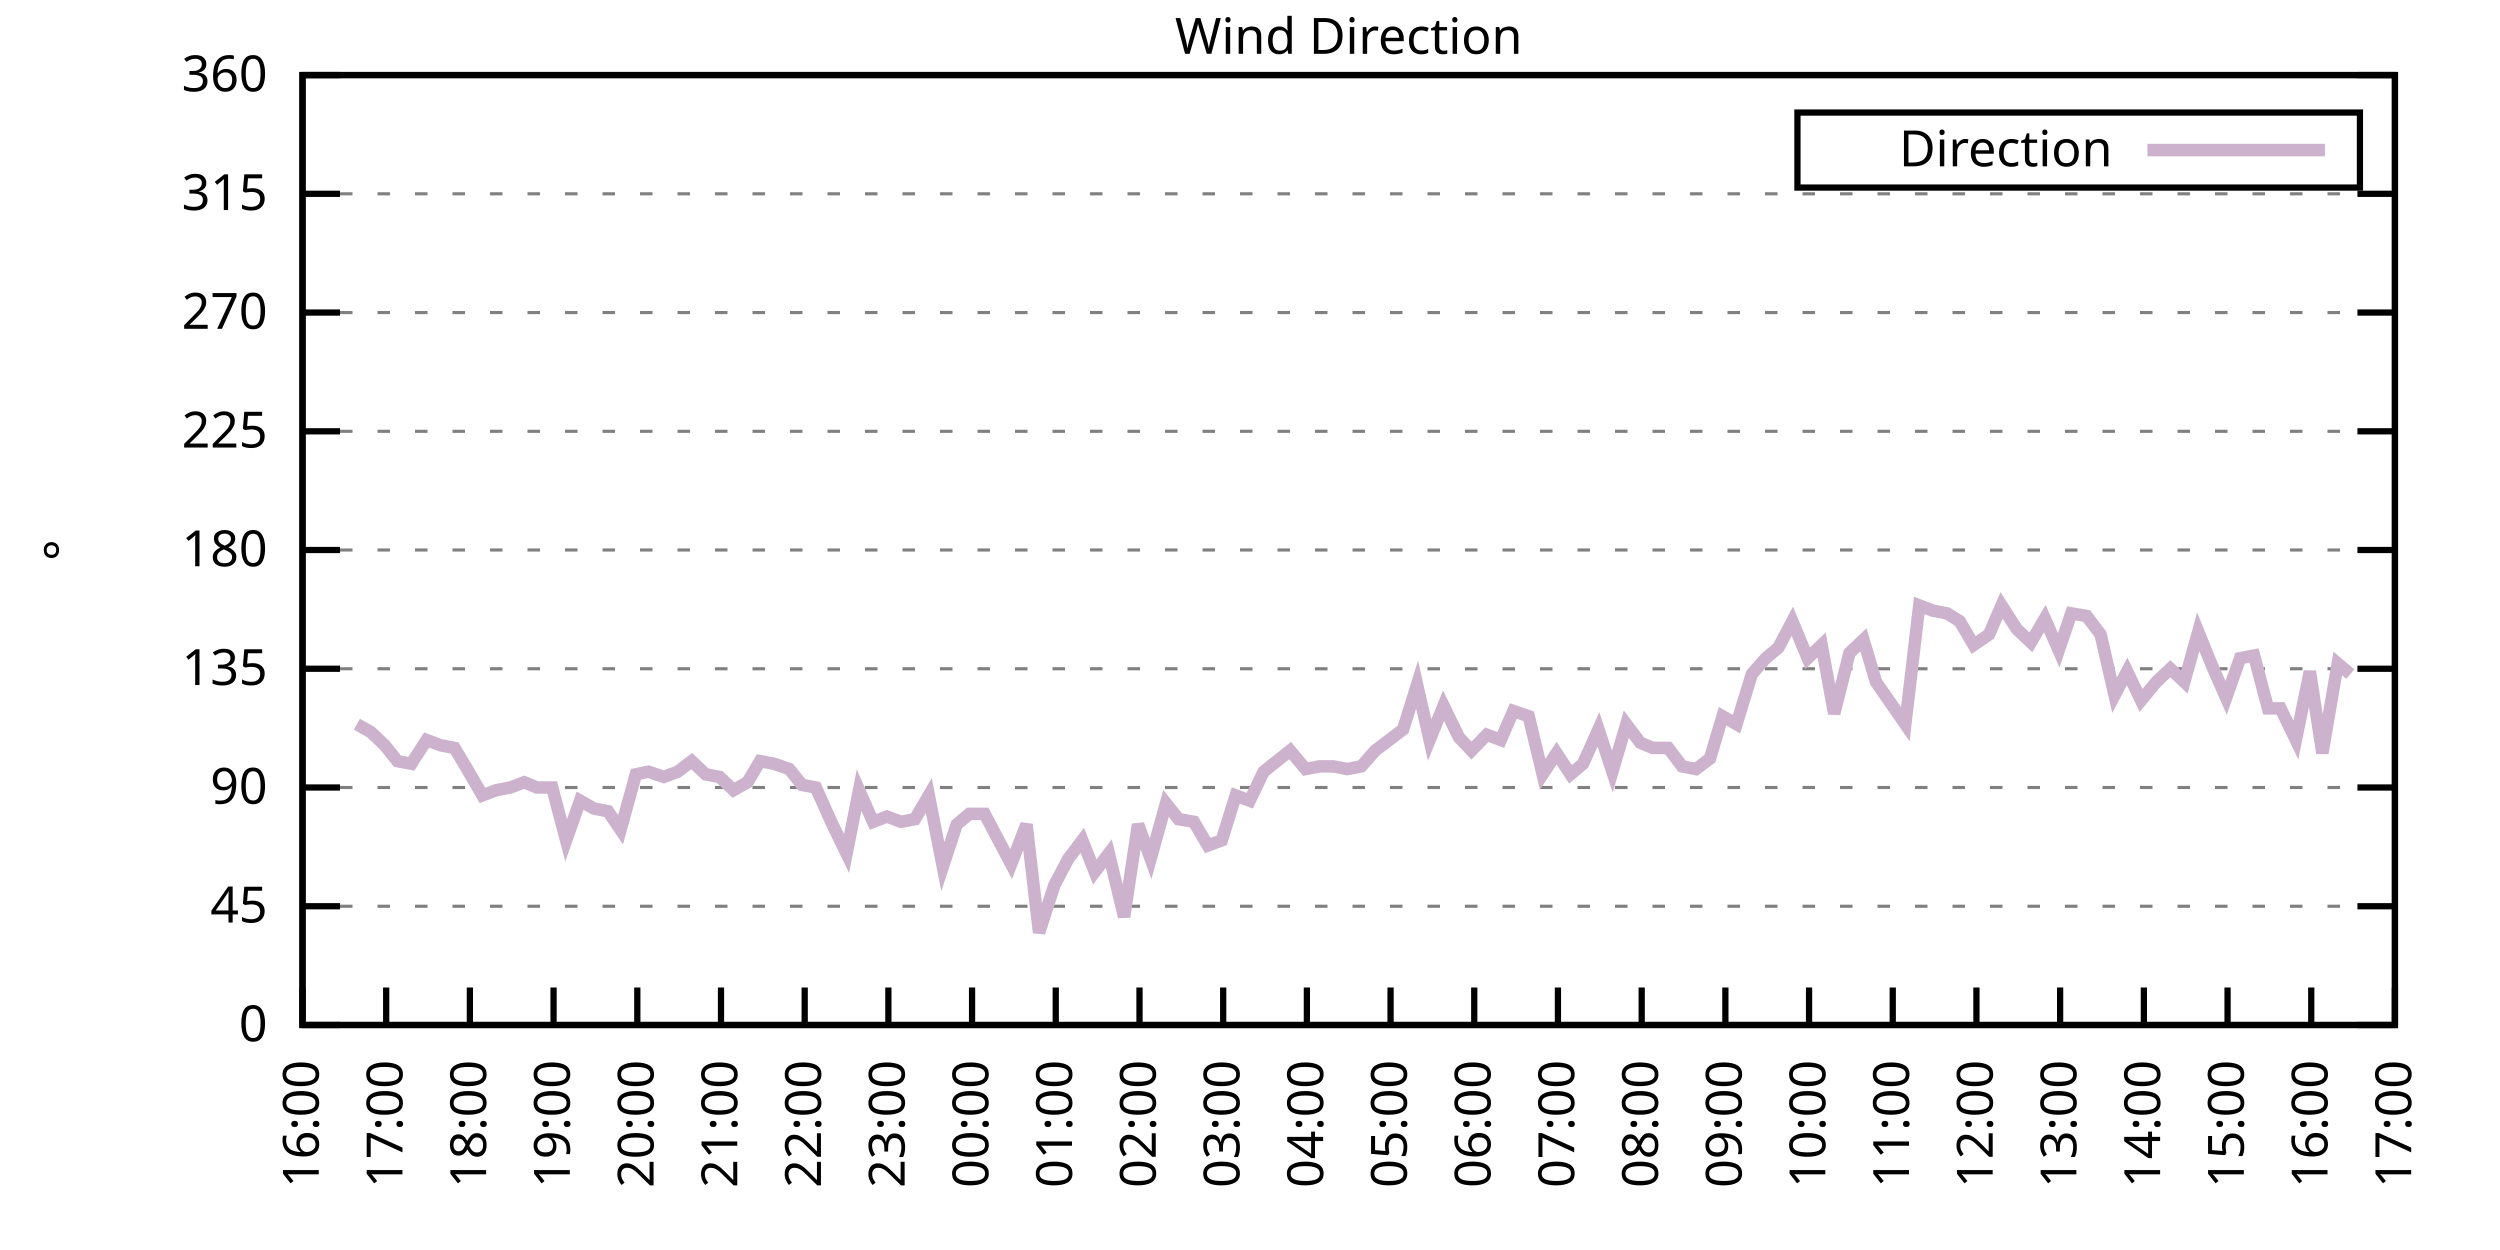
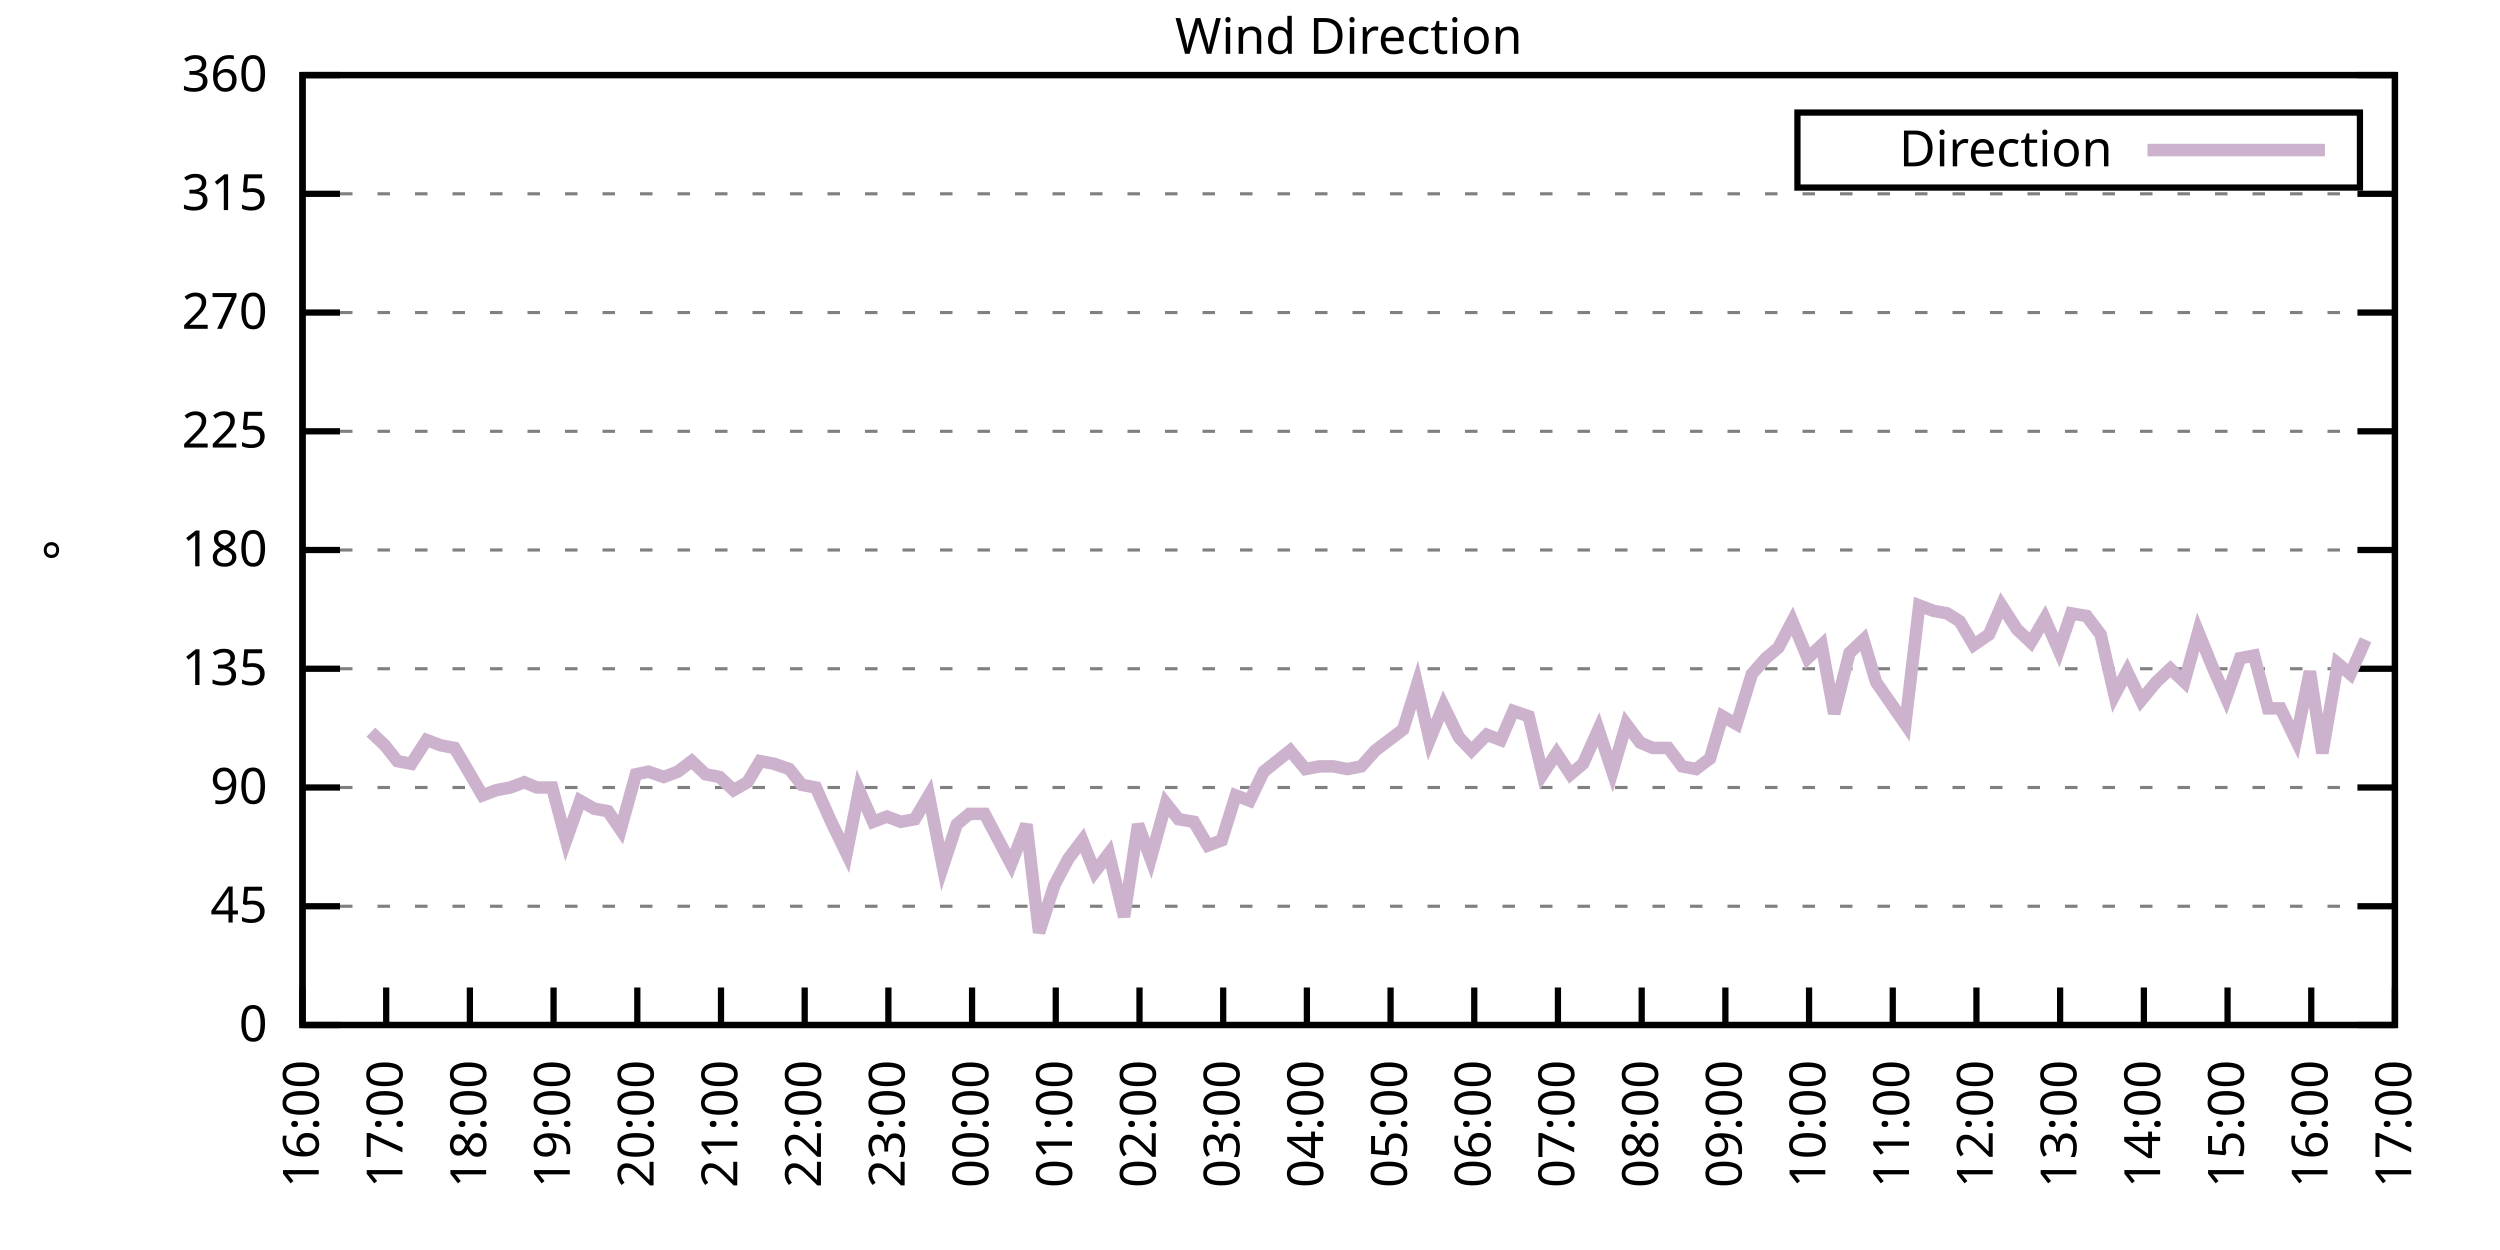
<svg xmlns="http://www.w3.org/2000/svg" xmlns:xlink="http://www.w3.org/1999/xlink" width="400" height="200" viewBox="0 0 400 200">
  <g id="gnuplot_canvas">
    <rect x="0" y="0" width="400" height="200" fill="none" />
    <defs>
      <circle id="gpDot" r="0.5" stroke-width="0.5" stroke="currentColor" />
      <path id="gpPt0" stroke-width="0.333" stroke="currentColor" d="M-1,0 h2 M0,-1 v2" />
      <path id="gpPt1" stroke-width="0.333" stroke="currentColor" d="M-1,-1 L1,1 M1,-1 L-1,1" />
      <path id="gpPt2" stroke-width="0.333" stroke="currentColor" d="M-1,0 L1,0 M0,-1 L0,1 M-1,-1 L1,1 M-1,1 L1,-1" />
      <rect id="gpPt3" stroke-width="0.333" stroke="currentColor" x="-1" y="-1" width="2" height="2" />
      <rect id="gpPt4" stroke-width="0.333" stroke="currentColor" fill="currentColor" x="-1" y="-1" width="2" height="2" />
      <circle id="gpPt5" stroke-width="0.333" stroke="currentColor" cx="0" cy="0" r="1" />
      <use xlink:href="#gpPt5" id="gpPt6" fill="currentColor" stroke="none" />
      <path id="gpPt7" stroke-width="0.333" stroke="currentColor" d="M0,-1.33 L-1.33,0.67 L1.33,0.67 z" />
      <use xlink:href="#gpPt7" id="gpPt8" fill="currentColor" stroke="none" />
      <use xlink:href="#gpPt7" id="gpPt9" stroke="currentColor" transform="rotate(180)" />
      <use xlink:href="#gpPt9" id="gpPt10" fill="currentColor" stroke="none" />
      <use xlink:href="#gpPt3" id="gpPt11" stroke="currentColor" transform="rotate(45)" />
      <use xlink:href="#gpPt11" id="gpPt12" fill="currentColor" stroke="none" />
      <path id="gpPt13" stroke-width="0.333" stroke="currentColor" d="M0,1.330 L1.265,0.411 L0.782,-1.067 L-0.782,-1.076 L-1.265,0.411 z" />
      <use xlink:href="#gpPt13" id="gpPt14" fill="currentColor" stroke="none" />
      <filter id="textbox" filterUnits="objectBoundingBox" x="0" y="0" height="1" width="1">
        <feFlood flood-color="white" flood-opacity="1" result="bgnd" />
        <feComposite in="SourceGraphic" in2="bgnd" operator="atop" />
      </filter>
      <filter id="greybox" filterUnits="objectBoundingBox" x="0" y="0" height="1" width="1">
        <feFlood flood-color="lightgrey" flood-opacity="1" result="grey" />
        <feComposite in="SourceGraphic" in2="grey" operator="atop" />
      </filter>
    </defs>
    <g fill="none" color="white" stroke="currentColor" stroke-width="1.00" stroke-linecap="butt" stroke-linejoin="miter">
</g>
    <g fill="none" color="black" stroke="currentColor" stroke-width="1.00" stroke-linecap="butt" stroke-linejoin="miter">
      <g stroke="none" shape-rendering="crispEdges">
        <polygon fill="rgb(255, 255, 255)" points="48.40,164.00 383.18,164.00 383.18,12.02 48.40,12.02 " />
      </g>
    </g>
    <g fill="none" color="black" stroke="currentColor" stroke-width="1.00" stroke-linecap="butt" stroke-linejoin="miter">
</g>
    <g fill="none" color="black" stroke="black" stroke-width="0.50" stroke-linecap="butt" stroke-linejoin="miter">
</g>
    <g fill="none" color="gray" stroke="currentColor" stroke-width="0.50" stroke-linecap="butt" stroke-linejoin="miter">
      <path stroke="gray" stroke-dasharray="2,4" class="gridline" d="M48.40,164.00 L383.19,164.00  " />
    </g>
    <g fill="none" color="gray" stroke="gray" stroke-width="1.00" stroke-linecap="butt" stroke-linejoin="miter">
</g>
    <g fill="none" color="black" stroke="currentColor" stroke-width="1.00" stroke-linecap="butt" stroke-linejoin="miter">
      <path stroke="black" d="M48.40,164.00 L54.40,164.00 M383.19,164.00 L377.19,164.00  " />
      <g transform="translate(42.80,166.60)" stroke="none" fill="black" font-family="Sans" font-size="8.00" text-anchor="end">
        <text>
          <tspan font-family="Sans"> 0</tspan>
        </text>
      </g>
    </g>
    <g fill="none" color="black" stroke="currentColor" stroke-width="1.00" stroke-linecap="butt" stroke-linejoin="miter">
</g>
    <g fill="none" color="black" stroke="black" stroke-width="0.50" stroke-linecap="butt" stroke-linejoin="miter">
</g>
    <g fill="none" color="gray" stroke="currentColor" stroke-width="0.50" stroke-linecap="butt" stroke-linejoin="miter">
      <path stroke="gray" stroke-dasharray="2,4" class="gridline" d="M48.40,145.00 L383.19,145.00  " />
    </g>
    <g fill="none" color="gray" stroke="gray" stroke-width="1.00" stroke-linecap="butt" stroke-linejoin="miter">
</g>
    <g fill="none" color="black" stroke="currentColor" stroke-width="1.00" stroke-linecap="butt" stroke-linejoin="miter">
      <path stroke="black" d="M48.40,145.00 L54.40,145.00 M383.19,145.00 L377.19,145.00  " />
      <g transform="translate(42.80,147.60)" stroke="none" fill="black" font-family="Sans" font-size="8.00" text-anchor="end">
        <text>
          <tspan font-family="Sans"> 45</tspan>
        </text>
      </g>
    </g>
    <g fill="none" color="black" stroke="currentColor" stroke-width="1.00" stroke-linecap="butt" stroke-linejoin="miter">
</g>
    <g fill="none" color="black" stroke="black" stroke-width="0.50" stroke-linecap="butt" stroke-linejoin="miter">
</g>
    <g fill="none" color="gray" stroke="currentColor" stroke-width="0.50" stroke-linecap="butt" stroke-linejoin="miter">
      <path stroke="gray" stroke-dasharray="2,4" class="gridline" d="M48.40,126.00 L383.19,126.00  " />
    </g>
    <g fill="none" color="gray" stroke="gray" stroke-width="1.00" stroke-linecap="butt" stroke-linejoin="miter">
</g>
    <g fill="none" color="black" stroke="currentColor" stroke-width="1.00" stroke-linecap="butt" stroke-linejoin="miter">
      <path stroke="black" d="M48.40,126.00 L54.40,126.00 M383.19,126.00 L377.19,126.00  " />
      <g transform="translate(42.80,128.60)" stroke="none" fill="black" font-family="Sans" font-size="8.00" text-anchor="end">
        <text>
          <tspan font-family="Sans"> 90</tspan>
        </text>
      </g>
    </g>
    <g fill="none" color="black" stroke="currentColor" stroke-width="1.00" stroke-linecap="butt" stroke-linejoin="miter">
</g>
    <g fill="none" color="black" stroke="black" stroke-width="0.50" stroke-linecap="butt" stroke-linejoin="miter">
</g>
    <g fill="none" color="gray" stroke="currentColor" stroke-width="0.50" stroke-linecap="butt" stroke-linejoin="miter">
      <path stroke="gray" stroke-dasharray="2,4" class="gridline" d="M48.40,107.00 L383.19,107.00  " />
    </g>
    <g fill="none" color="gray" stroke="gray" stroke-width="1.00" stroke-linecap="butt" stroke-linejoin="miter">
</g>
    <g fill="none" color="black" stroke="currentColor" stroke-width="1.00" stroke-linecap="butt" stroke-linejoin="miter">
      <path stroke="black" d="M48.40,107.00 L54.40,107.00 M383.19,107.00 L377.19,107.00  " />
      <g transform="translate(42.80,109.60)" stroke="none" fill="black" font-family="Sans" font-size="8.00" text-anchor="end">
        <text>
          <tspan font-family="Sans"> 135</tspan>
        </text>
      </g>
    </g>
    <g fill="none" color="black" stroke="currentColor" stroke-width="1.00" stroke-linecap="butt" stroke-linejoin="miter">
</g>
    <g fill="none" color="black" stroke="black" stroke-width="0.50" stroke-linecap="butt" stroke-linejoin="miter">
</g>
    <g fill="none" color="gray" stroke="currentColor" stroke-width="0.50" stroke-linecap="butt" stroke-linejoin="miter">
      <path stroke="gray" stroke-dasharray="2,4" class="gridline" d="M48.40,88.00 L383.19,88.00  " />
    </g>
    <g fill="none" color="gray" stroke="gray" stroke-width="1.00" stroke-linecap="butt" stroke-linejoin="miter">
</g>
    <g fill="none" color="black" stroke="currentColor" stroke-width="1.00" stroke-linecap="butt" stroke-linejoin="miter">
      <path stroke="black" d="M48.40,88.00 L54.40,88.00 M383.19,88.00 L377.19,88.00  " />
      <g transform="translate(42.80,90.60)" stroke="none" fill="black" font-family="Sans" font-size="8.00" text-anchor="end">
        <text>
          <tspan font-family="Sans"> 180</tspan>
        </text>
      </g>
    </g>
    <g fill="none" color="black" stroke="currentColor" stroke-width="1.00" stroke-linecap="butt" stroke-linejoin="miter">
</g>
    <g fill="none" color="black" stroke="black" stroke-width="0.50" stroke-linecap="butt" stroke-linejoin="miter">
</g>
    <g fill="none" color="gray" stroke="currentColor" stroke-width="0.50" stroke-linecap="butt" stroke-linejoin="miter">
      <path stroke="gray" stroke-dasharray="2,4" class="gridline" d="M48.40,69.01 L383.19,69.01  " />
    </g>
    <g fill="none" color="gray" stroke="gray" stroke-width="1.00" stroke-linecap="butt" stroke-linejoin="miter">
</g>
    <g fill="none" color="black" stroke="currentColor" stroke-width="1.00" stroke-linecap="butt" stroke-linejoin="miter">
      <path stroke="black" d="M48.40,69.01 L54.40,69.01 M383.19,69.01 L377.19,69.01  " />
      <g transform="translate(42.80,71.61)" stroke="none" fill="black" font-family="Sans" font-size="8.00" text-anchor="end">
        <text>
          <tspan font-family="Sans"> 225</tspan>
        </text>
      </g>
    </g>
    <g fill="none" color="black" stroke="currentColor" stroke-width="1.00" stroke-linecap="butt" stroke-linejoin="miter">
</g>
    <g fill="none" color="black" stroke="black" stroke-width="0.50" stroke-linecap="butt" stroke-linejoin="miter">
</g>
    <g fill="none" color="gray" stroke="currentColor" stroke-width="0.50" stroke-linecap="butt" stroke-linejoin="miter">
      <path stroke="gray" stroke-dasharray="2,4" class="gridline" d="M48.40,50.01 L383.19,50.01  " />
    </g>
    <g fill="none" color="gray" stroke="gray" stroke-width="1.00" stroke-linecap="butt" stroke-linejoin="miter">
</g>
    <g fill="none" color="black" stroke="currentColor" stroke-width="1.00" stroke-linecap="butt" stroke-linejoin="miter">
      <path stroke="black" d="M48.40,50.01 L54.40,50.01 M383.19,50.01 L377.19,50.01  " />
      <g transform="translate(42.80,52.61)" stroke="none" fill="black" font-family="Sans" font-size="8.00" text-anchor="end">
        <text>
          <tspan font-family="Sans"> 270</tspan>
        </text>
      </g>
    </g>
    <g fill="none" color="black" stroke="currentColor" stroke-width="1.00" stroke-linecap="butt" stroke-linejoin="miter">
</g>
    <g fill="none" color="black" stroke="black" stroke-width="0.50" stroke-linecap="butt" stroke-linejoin="miter">
</g>
    <g fill="none" color="gray" stroke="currentColor" stroke-width="0.50" stroke-linecap="butt" stroke-linejoin="miter">
      <path stroke="gray" stroke-dasharray="2,4" class="gridline" d="M48.40,31.01 L383.19,31.01  " />
    </g>
    <g fill="none" color="gray" stroke="gray" stroke-width="1.00" stroke-linecap="butt" stroke-linejoin="miter">
</g>
    <g fill="none" color="black" stroke="currentColor" stroke-width="1.00" stroke-linecap="butt" stroke-linejoin="miter">
      <path stroke="black" d="M48.40,31.01 L54.40,31.01 M383.19,31.01 L377.19,31.01  " />
      <g transform="translate(42.80,33.61)" stroke="none" fill="black" font-family="Sans" font-size="8.00" text-anchor="end">
        <text>
          <tspan font-family="Sans"> 315</tspan>
        </text>
      </g>
    </g>
    <g fill="none" color="black" stroke="currentColor" stroke-width="1.00" stroke-linecap="butt" stroke-linejoin="miter">
</g>
    <g fill="none" color="black" stroke="black" stroke-width="0.50" stroke-linecap="butt" stroke-linejoin="miter">
</g>
    <g fill="none" color="gray" stroke="currentColor" stroke-width="0.50" stroke-linecap="butt" stroke-linejoin="miter">
      <path stroke="gray" stroke-dasharray="2,4" class="gridline" d="M48.40,12.01 L383.19,12.01  " />
    </g>
    <g fill="none" color="gray" stroke="gray" stroke-width="1.00" stroke-linecap="butt" stroke-linejoin="miter">
</g>
    <g fill="none" color="black" stroke="currentColor" stroke-width="1.00" stroke-linecap="butt" stroke-linejoin="miter">
      <path stroke="black" d="M48.40,12.01 L54.40,12.01 M383.19,12.01 L377.19,12.01  " />
      <g transform="translate(42.80,14.61)" stroke="none" fill="black" font-family="Sans" font-size="8.00" text-anchor="end">
        <text>
          <tspan font-family="Sans"> 360</tspan>
        </text>
      </g>
    </g>
    <g fill="none" color="black" stroke="currentColor" stroke-width="1.00" stroke-linecap="butt" stroke-linejoin="miter">
      <path stroke="black" d="M48.40,164.00 L48.40,158.00  " />
      <g transform="translate(51.00,169.60) rotate(270.00)" stroke="none" fill="black" font-family="Sans" font-size="8.00" text-anchor="end">
        <text>
          <tspan font-family="Sans">16:00</tspan>
        </text>
      </g>
    </g>
    <g fill="none" color="black" stroke="currentColor" stroke-width="1.00" stroke-linecap="butt" stroke-linejoin="miter">
      <path stroke="black" d="M61.79,164.00 L61.79,158.00  " />
      <g transform="translate(64.39,169.60) rotate(270.00)" stroke="none" fill="black" font-family="Sans" font-size="8.00" text-anchor="end">
        <text>
          <tspan font-family="Sans">17:00</tspan>
        </text>
      </g>
    </g>
    <g fill="none" color="black" stroke="currentColor" stroke-width="1.00" stroke-linecap="butt" stroke-linejoin="miter">
      <path stroke="black" d="M75.18,164.00 L75.18,158.00  " />
      <g transform="translate(77.78,169.60) rotate(270.00)" stroke="none" fill="black" font-family="Sans" font-size="8.00" text-anchor="end">
        <text>
          <tspan font-family="Sans">18:00</tspan>
        </text>
      </g>
    </g>
    <g fill="none" color="black" stroke="currentColor" stroke-width="1.00" stroke-linecap="butt" stroke-linejoin="miter">
      <path stroke="black" d="M88.57,164.00 L88.57,158.00  " />
      <g transform="translate(91.17,169.60) rotate(270.00)" stroke="none" fill="black" font-family="Sans" font-size="8.00" text-anchor="end">
        <text>
          <tspan font-family="Sans">19:00</tspan>
        </text>
      </g>
    </g>
    <g fill="none" color="black" stroke="currentColor" stroke-width="1.00" stroke-linecap="butt" stroke-linejoin="miter">
      <path stroke="black" d="M101.97,164.00 L101.97,158.00  " />
      <g transform="translate(104.57,169.60) rotate(270.00)" stroke="none" fill="black" font-family="Sans" font-size="8.00" text-anchor="end">
        <text>
          <tspan font-family="Sans">20:00</tspan>
        </text>
      </g>
    </g>
    <g fill="none" color="black" stroke="currentColor" stroke-width="1.00" stroke-linecap="butt" stroke-linejoin="miter">
      <path stroke="black" d="M115.36,164.00 L115.36,158.00  " />
      <g transform="translate(117.96,169.60) rotate(270.00)" stroke="none" fill="black" font-family="Sans" font-size="8.00" text-anchor="end">
        <text>
          <tspan font-family="Sans">21:00</tspan>
        </text>
      </g>
    </g>
    <g fill="none" color="black" stroke="currentColor" stroke-width="1.00" stroke-linecap="butt" stroke-linejoin="miter">
      <path stroke="black" d="M128.75,164.00 L128.75,158.00  " />
      <g transform="translate(131.35,169.60) rotate(270.00)" stroke="none" fill="black" font-family="Sans" font-size="8.00" text-anchor="end">
        <text>
          <tspan font-family="Sans">22:00</tspan>
        </text>
      </g>
    </g>
    <g fill="none" color="black" stroke="currentColor" stroke-width="1.00" stroke-linecap="butt" stroke-linejoin="miter">
      <path stroke="black" d="M142.14,164.00 L142.14,158.00  " />
      <g transform="translate(144.74,169.60) rotate(270.00)" stroke="none" fill="black" font-family="Sans" font-size="8.00" text-anchor="end">
        <text>
          <tspan font-family="Sans">23:00</tspan>
        </text>
      </g>
    </g>
    <g fill="none" color="black" stroke="currentColor" stroke-width="1.00" stroke-linecap="butt" stroke-linejoin="miter">
      <path stroke="black" d="M155.53,164.00 L155.53,158.00  " />
      <g transform="translate(158.13,169.60) rotate(270.00)" stroke="none" fill="black" font-family="Sans" font-size="8.00" text-anchor="end">
        <text>
          <tspan font-family="Sans">00:00</tspan>
        </text>
      </g>
    </g>
    <g fill="none" color="black" stroke="currentColor" stroke-width="1.00" stroke-linecap="butt" stroke-linejoin="miter">
      <path stroke="black" d="M168.92,164.00 L168.92,158.00  " />
      <g transform="translate(171.52,169.60) rotate(270.00)" stroke="none" fill="black" font-family="Sans" font-size="8.00" text-anchor="end">
        <text>
          <tspan font-family="Sans">01:00</tspan>
        </text>
      </g>
    </g>
    <g fill="none" color="black" stroke="currentColor" stroke-width="1.00" stroke-linecap="butt" stroke-linejoin="miter">
      <path stroke="black" d="M182.32,164.00 L182.32,158.00  " />
      <g transform="translate(184.92,169.60) rotate(270.00)" stroke="none" fill="black" font-family="Sans" font-size="8.00" text-anchor="end">
        <text>
          <tspan font-family="Sans">02:00</tspan>
        </text>
      </g>
    </g>
    <g fill="none" color="black" stroke="currentColor" stroke-width="1.00" stroke-linecap="butt" stroke-linejoin="miter">
      <path stroke="black" d="M195.71,164.00 L195.71,158.00  " />
      <g transform="translate(198.31,169.60) rotate(270.00)" stroke="none" fill="black" font-family="Sans" font-size="8.00" text-anchor="end">
        <text>
          <tspan font-family="Sans">03:00</tspan>
        </text>
      </g>
    </g>
    <g fill="none" color="black" stroke="currentColor" stroke-width="1.00" stroke-linecap="butt" stroke-linejoin="miter">
      <path stroke="black" d="M209.10,164.00 L209.10,158.00  " />
      <g transform="translate(211.70,169.60) rotate(270.00)" stroke="none" fill="black" font-family="Sans" font-size="8.00" text-anchor="end">
        <text>
          <tspan font-family="Sans">04:00</tspan>
        </text>
      </g>
    </g>
    <g fill="none" color="black" stroke="currentColor" stroke-width="1.00" stroke-linecap="butt" stroke-linejoin="miter">
      <path stroke="black" d="M222.49,164.00 L222.49,158.00  " />
      <g transform="translate(225.09,169.60) rotate(270.00)" stroke="none" fill="black" font-family="Sans" font-size="8.00" text-anchor="end">
        <text>
          <tspan font-family="Sans">05:00</tspan>
        </text>
      </g>
    </g>
    <g fill="none" color="black" stroke="currentColor" stroke-width="1.00" stroke-linecap="butt" stroke-linejoin="miter">
      <path stroke="black" d="M235.88,164.00 L235.88,158.00  " />
      <g transform="translate(238.48,169.60) rotate(270.00)" stroke="none" fill="black" font-family="Sans" font-size="8.00" text-anchor="end">
        <text>
          <tspan font-family="Sans">06:00</tspan>
        </text>
      </g>
    </g>
    <g fill="none" color="black" stroke="currentColor" stroke-width="1.00" stroke-linecap="butt" stroke-linejoin="miter">
      <path stroke="black" d="M249.27,164.00 L249.27,158.00  " />
      <g transform="translate(251.87,169.60) rotate(270.00)" stroke="none" fill="black" font-family="Sans" font-size="8.00" text-anchor="end">
        <text>
          <tspan font-family="Sans">07:00</tspan>
        </text>
      </g>
    </g>
    <g fill="none" color="black" stroke="currentColor" stroke-width="1.00" stroke-linecap="butt" stroke-linejoin="miter">
      <path stroke="black" d="M262.67,164.00 L262.67,158.00  " />
      <g transform="translate(265.27,169.60) rotate(270.00)" stroke="none" fill="black" font-family="Sans" font-size="8.00" text-anchor="end">
        <text>
          <tspan font-family="Sans">08:00</tspan>
        </text>
      </g>
    </g>
    <g fill="none" color="black" stroke="currentColor" stroke-width="1.00" stroke-linecap="butt" stroke-linejoin="miter">
      <path stroke="black" d="M276.06,164.00 L276.06,158.00  " />
      <g transform="translate(278.66,169.60) rotate(270.00)" stroke="none" fill="black" font-family="Sans" font-size="8.00" text-anchor="end">
        <text>
          <tspan font-family="Sans">09:00</tspan>
        </text>
      </g>
    </g>
    <g fill="none" color="black" stroke="currentColor" stroke-width="1.00" stroke-linecap="butt" stroke-linejoin="miter">
      <path stroke="black" d="M289.45,164.00 L289.45,158.00  " />
      <g transform="translate(292.05,169.60) rotate(270.00)" stroke="none" fill="black" font-family="Sans" font-size="8.00" text-anchor="end">
        <text>
          <tspan font-family="Sans">10:00</tspan>
        </text>
      </g>
    </g>
    <g fill="none" color="black" stroke="currentColor" stroke-width="1.00" stroke-linecap="butt" stroke-linejoin="miter">
      <path stroke="black" d="M302.84,164.00 L302.84,158.00  " />
      <g transform="translate(305.44,169.60) rotate(270.00)" stroke="none" fill="black" font-family="Sans" font-size="8.00" text-anchor="end">
        <text>
          <tspan font-family="Sans">11:00</tspan>
        </text>
      </g>
    </g>
    <g fill="none" color="black" stroke="currentColor" stroke-width="1.00" stroke-linecap="butt" stroke-linejoin="miter">
      <path stroke="black" d="M316.23,164.00 L316.23,158.00  " />
      <g transform="translate(318.83,169.60) rotate(270.00)" stroke="none" fill="black" font-family="Sans" font-size="8.00" text-anchor="end">
        <text>
          <tspan font-family="Sans">12:00</tspan>
        </text>
      </g>
    </g>
    <g fill="none" color="black" stroke="currentColor" stroke-width="1.00" stroke-linecap="butt" stroke-linejoin="miter">
      <path stroke="black" d="M329.62,164.00 L329.62,158.00  " />
      <g transform="translate(332.22,169.60) rotate(270.00)" stroke="none" fill="black" font-family="Sans" font-size="8.00" text-anchor="end">
        <text>
          <tspan font-family="Sans">13:00</tspan>
        </text>
      </g>
    </g>
    <g fill="none" color="black" stroke="currentColor" stroke-width="1.00" stroke-linecap="butt" stroke-linejoin="miter">
      <path stroke="black" d="M343.02,164.00 L343.02,158.00  " />
      <g transform="translate(345.62,169.60) rotate(270.00)" stroke="none" fill="black" font-family="Sans" font-size="8.00" text-anchor="end">
        <text>
          <tspan font-family="Sans">14:00</tspan>
        </text>
      </g>
    </g>
    <g fill="none" color="black" stroke="currentColor" stroke-width="1.00" stroke-linecap="butt" stroke-linejoin="miter">
      <path stroke="black" d="M356.41,164.00 L356.41,158.00  " />
      <g transform="translate(359.01,169.60) rotate(270.00)" stroke="none" fill="black" font-family="Sans" font-size="8.00" text-anchor="end">
        <text>
          <tspan font-family="Sans">15:00</tspan>
        </text>
      </g>
    </g>
    <g fill="none" color="black" stroke="currentColor" stroke-width="1.00" stroke-linecap="butt" stroke-linejoin="miter">
      <path stroke="black" d="M369.80,164.00 L369.80,158.00  " />
      <g transform="translate(372.40,169.60) rotate(270.00)" stroke="none" fill="black" font-family="Sans" font-size="8.00" text-anchor="end">
        <text>
          <tspan font-family="Sans">16:00</tspan>
        </text>
      </g>
    </g>
    <g fill="none" color="black" stroke="currentColor" stroke-width="1.00" stroke-linecap="butt" stroke-linejoin="miter">
      <path stroke="black" d="M383.19,164.00 L383.19,158.00  " />
      <g transform="translate(385.79,169.60) rotate(270.00)" stroke="none" fill="black" font-family="Sans" font-size="8.00" text-anchor="end">
        <text>
          <tspan font-family="Sans">17:00</tspan>
        </text>
      </g>
    </g>
    <g fill="none" color="black" stroke="currentColor" stroke-width="1.00" stroke-linecap="butt" stroke-linejoin="miter">
</g>
    <g fill="none" color="black" stroke="currentColor" stroke-width="1.00" stroke-linecap="butt" stroke-linejoin="miter">
      <path stroke="black" d="M48.40,12.01 L48.40,164.00 L383.19,164.00 L383.19,12.01 L48.40,12.01 Z  " />
    </g>
    <g fill="none" color="black" stroke="currentColor" stroke-width="1.00" stroke-linecap="butt" stroke-linejoin="miter">
</g>
    <g fill="none" color="black" stroke="currentColor" stroke-width="1.00" stroke-linecap="butt" stroke-linejoin="miter">
      <path stroke="black" d="M287.59,30.01 L287.59,18.01 L377.59,18.01 L377.59,30.01 L287.59,30.01 Z  " />
    </g>
    <g id="Wind_direction_plot_1">
      <g fill="none" color="white" stroke="black" stroke-width="2.00" stroke-linecap="butt" stroke-linejoin="miter">
</g>
      <g fill="none" color="black" stroke="currentColor" stroke-width="2.00" stroke-linecap="butt" stroke-linejoin="miter">
        <g transform="translate(337.99,26.61)" stroke="none" fill="black" font-family="Sans" font-size="8.00" text-anchor="end">
          <text>
            <tspan font-family="Sans">Direction</tspan>
          </text>
        </g>
      </g>
      <g fill="none" color="black" stroke="currentColor" stroke-width="2.00" stroke-linecap="butt" stroke-linejoin="miter">
-         <path stroke="rgb(204, 178, 204)" d="M343.59,24.01 L371.99,24.01 M57.10,115.87 L59.34,117.14 L61.57,119.25 L63.58,121.78 L65.81,122.20 L68.26,118.40   L70.50,119.25 L72.73,119.67 L74.74,123.05 L77.19,127.27 L79.42,126.42 L81.66,126.00 L83.89,125.16 L85.90,126.00   L88.35,126.00 L90.58,134.45 L92.82,128.11 L95.05,129.38 L97.28,129.80 L99.29,132.76 L101.74,123.89 L103.75,123.47   L106.21,124.31 L108.44,123.47 L110.67,121.78 L112.90,123.89 L115.13,124.31 L117.37,126.42 L119.60,125.16 L121.61,121.78   L123.84,122.20 L126.29,123.05 L128.30,125.58 L130.54,126.00 L132.99,131.49 L135.45,136.56 L137.45,126.42 L139.69,131.49   L141.92,130.65 L144.15,131.49 L146.38,131.07 L148.61,127.27 L150.85,138.67 L153.08,131.91 L155.09,130.22 L157.54,130.22   L161.78,138.25 L164.24,131.91 L166.25,149.22 L168.70,141.62 L170.93,137.40 L173.17,134.45 L175.17,139.51 L177.41,136.56   L179.86,146.69 L182.09,131.91 L184.10,137.40 L186.56,128.54 L188.57,131.07 L191.02,131.49 L193.25,135.29 L195.48,134.45   L197.72,127.27 L199.95,128.11 L202.18,123.47 L206.42,120.09 L208.88,123.05 L211.11,122.62 L213.34,122.62 L215.57,123.05   L217.80,122.62 L220.04,120.09 L224.50,116.71 L226.73,109.54 L228.74,118.40 L230.97,112.91 L233.43,117.98 L235.44,120.09   L237.89,117.56 L240.12,118.40 L242.13,113.76 L244.59,114.60 L246.82,123.89 L249.05,120.51 L251.28,123.89 L253.29,122.20   L255.75,116.71 L257.98,123.47 L260.21,115.87 L262.44,118.83 L264.45,119.67 L266.91,119.67 L269.14,122.62 L271.37,123.05   L273.60,121.36 L275.61,114.60 L277.84,115.87 L280.30,107.85 L282.53,105.31 L284.54,103.63 L286.77,99.40 L289.23,105.31   L291.46,103.20 L293.47,114.18 L295.92,104.47 L298.15,102.36 L300.16,109.11 L304.85,115.87 L307.08,96.87 L309.31,97.72   L311.54,98.14 L313.55,99.40 L315.79,103.20 L318.24,101.52 L320.25,96.87 L322.70,100.67 L324.94,102.78 L327.17,98.98   L329.40,104.05 L331.41,98.14 L333.86,98.56 L336.10,101.52 L338.33,111.23 L340.34,107.43 L342.57,112.07 L345.02,109.11   L347.26,107.00 L349.49,109.11 L351.72,101.09 L353.95,106.58 L356.18,111.65 L358.42,105.31 L360.65,104.89 L362.88,113.34   L364.89,113.34 L367.34,118.40 L369.58,107.43 L371.58,120.51 L374.04,106.16 L376.05,107.85  " />
+         <path stroke="rgb(204, 178, 204)" d="M343.59,24.01 L371.99,24.01 M59.34,117.14 L61.57,119.25 L63.58,121.78 L65.81,122.20 L68.26,118.40 L70.50,119.25   L72.73,119.67 L74.74,123.05 L77.19,127.27 L79.42,126.42 L81.66,126.00 L83.89,125.16 L85.90,126.00 L88.35,126.00   L90.58,134.45 L92.82,128.11 L95.05,129.38 L97.28,129.80 L99.29,132.76 L101.74,123.89 L103.75,123.47 L106.21,124.31   L108.44,123.47 L110.67,121.78 L112.90,123.89 L115.13,124.31 L117.37,126.42 L119.60,125.16 L121.61,121.78 L123.84,122.20   L126.29,123.05 L128.30,125.58 L130.54,126.00 L132.99,131.49 L135.45,136.56 L137.45,126.42 L139.69,131.49 L141.92,130.65   L144.15,131.49 L146.38,131.07 L148.61,127.27 L150.85,138.67 L153.08,131.91 L155.09,130.22 L157.54,130.22 L161.78,138.25   L164.24,131.91 L166.25,149.22 L168.70,141.62 L170.93,137.40 L173.17,134.45 L175.17,139.51 L177.41,136.56 L179.86,146.69   L182.09,131.91 L184.10,137.40 L186.56,128.54 L188.57,131.07 L191.02,131.49 L193.25,135.29 L195.48,134.45 L197.72,127.27   L199.95,128.11 L202.18,123.47 L206.42,120.09 L208.88,123.05 L211.11,122.62 L213.34,122.62 L215.57,123.05 L217.80,122.62   L220.04,120.09 L224.50,116.71 L226.73,109.54 L228.74,118.40 L230.97,112.91 L233.43,117.98 L235.44,120.09 L237.89,117.56   L240.12,118.40 L242.13,113.76 L244.59,114.60 L246.82,123.89 L249.05,120.51 L251.28,123.89 L253.29,122.20 L255.75,116.71   L257.98,123.47 L260.21,115.87 L262.44,118.83 L264.45,119.67 L266.91,119.67 L269.14,122.62 L271.37,123.05 L273.60,121.36   L275.61,114.60 L277.84,115.87 L280.30,107.85 L282.53,105.31 L284.54,103.63 L286.77,99.40 L289.23,105.31 L291.46,103.20   L293.47,114.18 L295.92,104.47 L298.15,102.36 L300.16,109.11 L304.85,115.87 L307.08,96.87 L309.31,97.72 L311.54,98.14   L313.55,99.40 L315.79,103.20 L318.24,101.52 L320.25,96.87 L322.70,100.67 L324.94,102.78 L327.17,98.98 L329.40,104.05   L331.41,98.14 L333.86,98.56 L336.10,101.52 L338.33,111.23 L340.34,107.43 L342.57,112.07 L345.02,109.11 L347.26,107.00   L349.49,109.11 L351.72,101.09 L353.95,106.58 L356.18,111.65 L358.42,105.31 L360.65,104.89 L362.88,113.34 L364.89,113.34   L367.34,118.40 L369.58,107.43 L371.58,120.51 L374.04,106.16 L376.05,107.85 L378.50,102.36  " />
      </g>
    </g>
    <g fill="none" color="black" stroke="currentColor" stroke-width="2.00" stroke-linecap="butt" stroke-linejoin="miter">
</g>
    <g fill="none" color="black" stroke="black" stroke-width="1.00" stroke-linecap="butt" stroke-linejoin="miter">
</g>
    <g fill="none" color="black" stroke="currentColor" stroke-width="1.00" stroke-linecap="butt" stroke-linejoin="miter">
      <path stroke="black" d="M48.40,12.01 L48.40,164.00 L383.19,164.00 L383.19,12.01 L48.40,12.01 Z  " />
      <g transform="translate(12.80,88.01) rotate(270.00)" stroke="none" fill="black" font-family="Sans" font-size="8.00" text-anchor="middle">
        <text>
          <tspan font-family="Sans">°</tspan>
        </text>
      </g>
    </g>
    <g fill="none" color="black" stroke="currentColor" stroke-width="1.00" stroke-linecap="butt" stroke-linejoin="miter">
</g>
    <g fill="none" color="black" stroke="currentColor" stroke-width="1.00" stroke-linecap="butt" stroke-linejoin="miter">
      <g transform="translate(215.79,8.61)" stroke="none" fill="black" font-family="Sans" font-size="8.00" text-anchor="middle">
        <text>
          <tspan font-family="Sans">Wind Direction</tspan>
        </text>
      </g>
    </g>
    <g fill="none" color="black" stroke="currentColor" stroke-width="1.00" stroke-linecap="butt" stroke-linejoin="miter">
</g>
  </g>
</svg>
